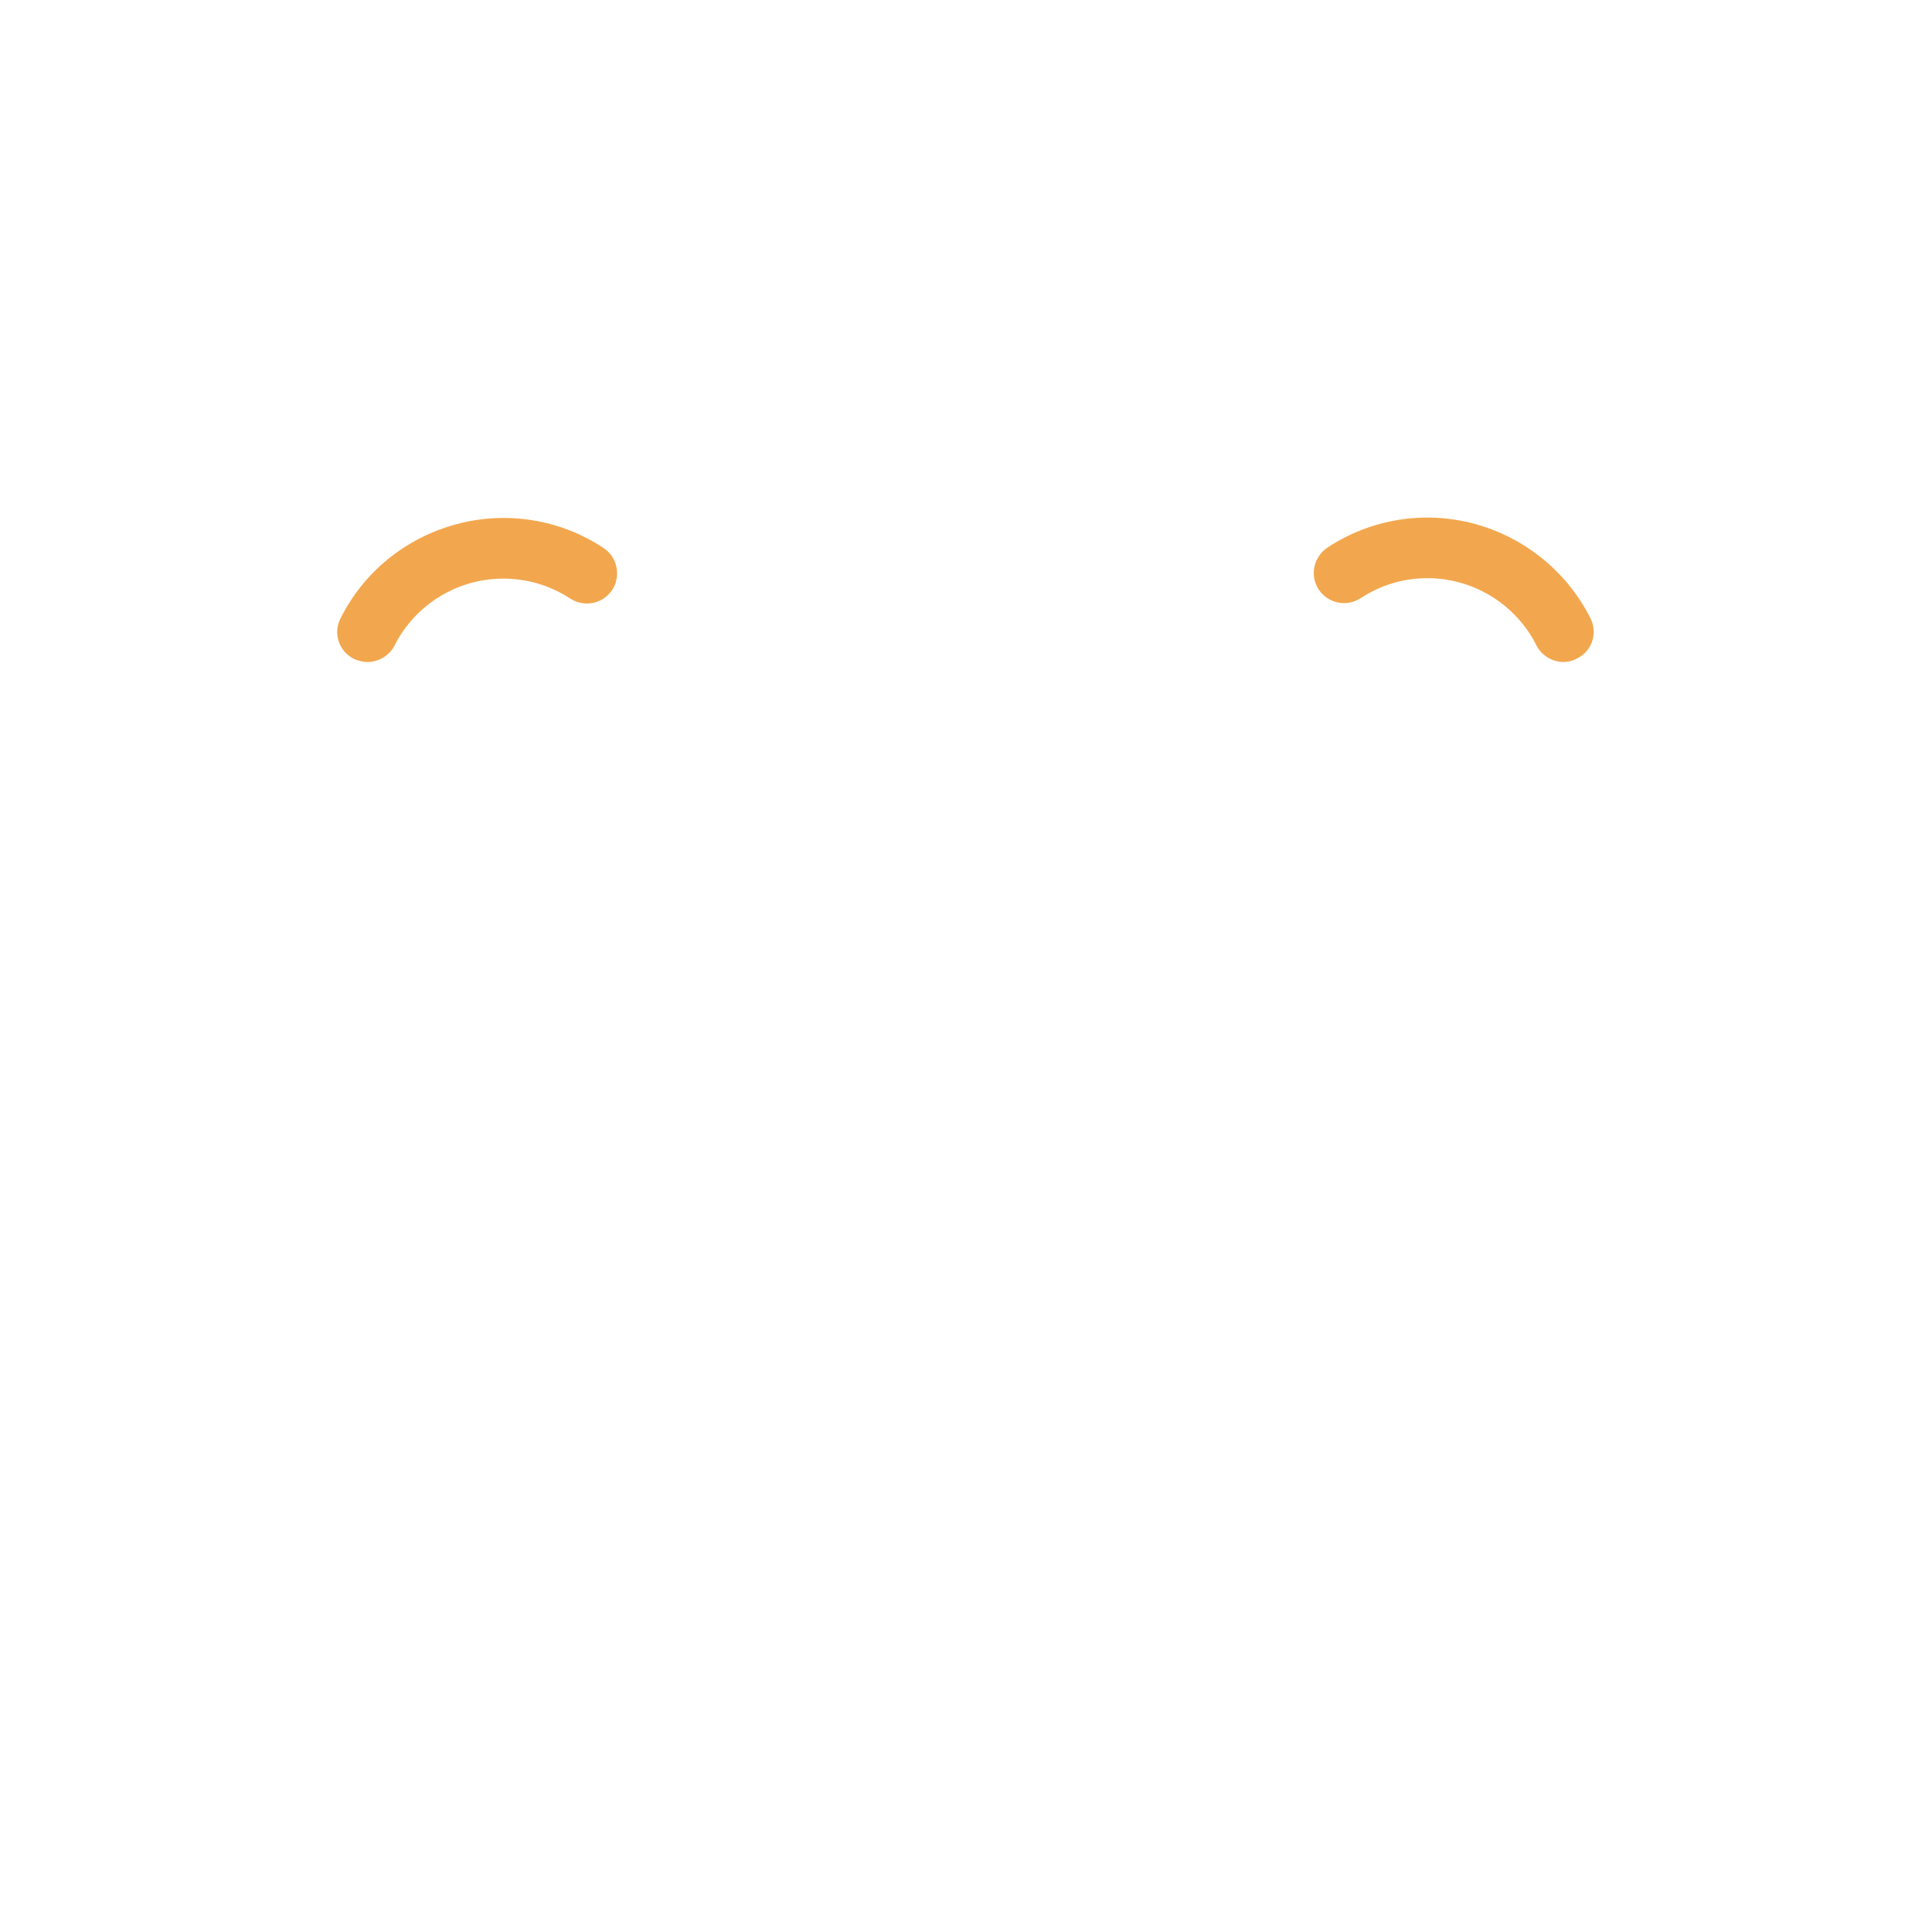
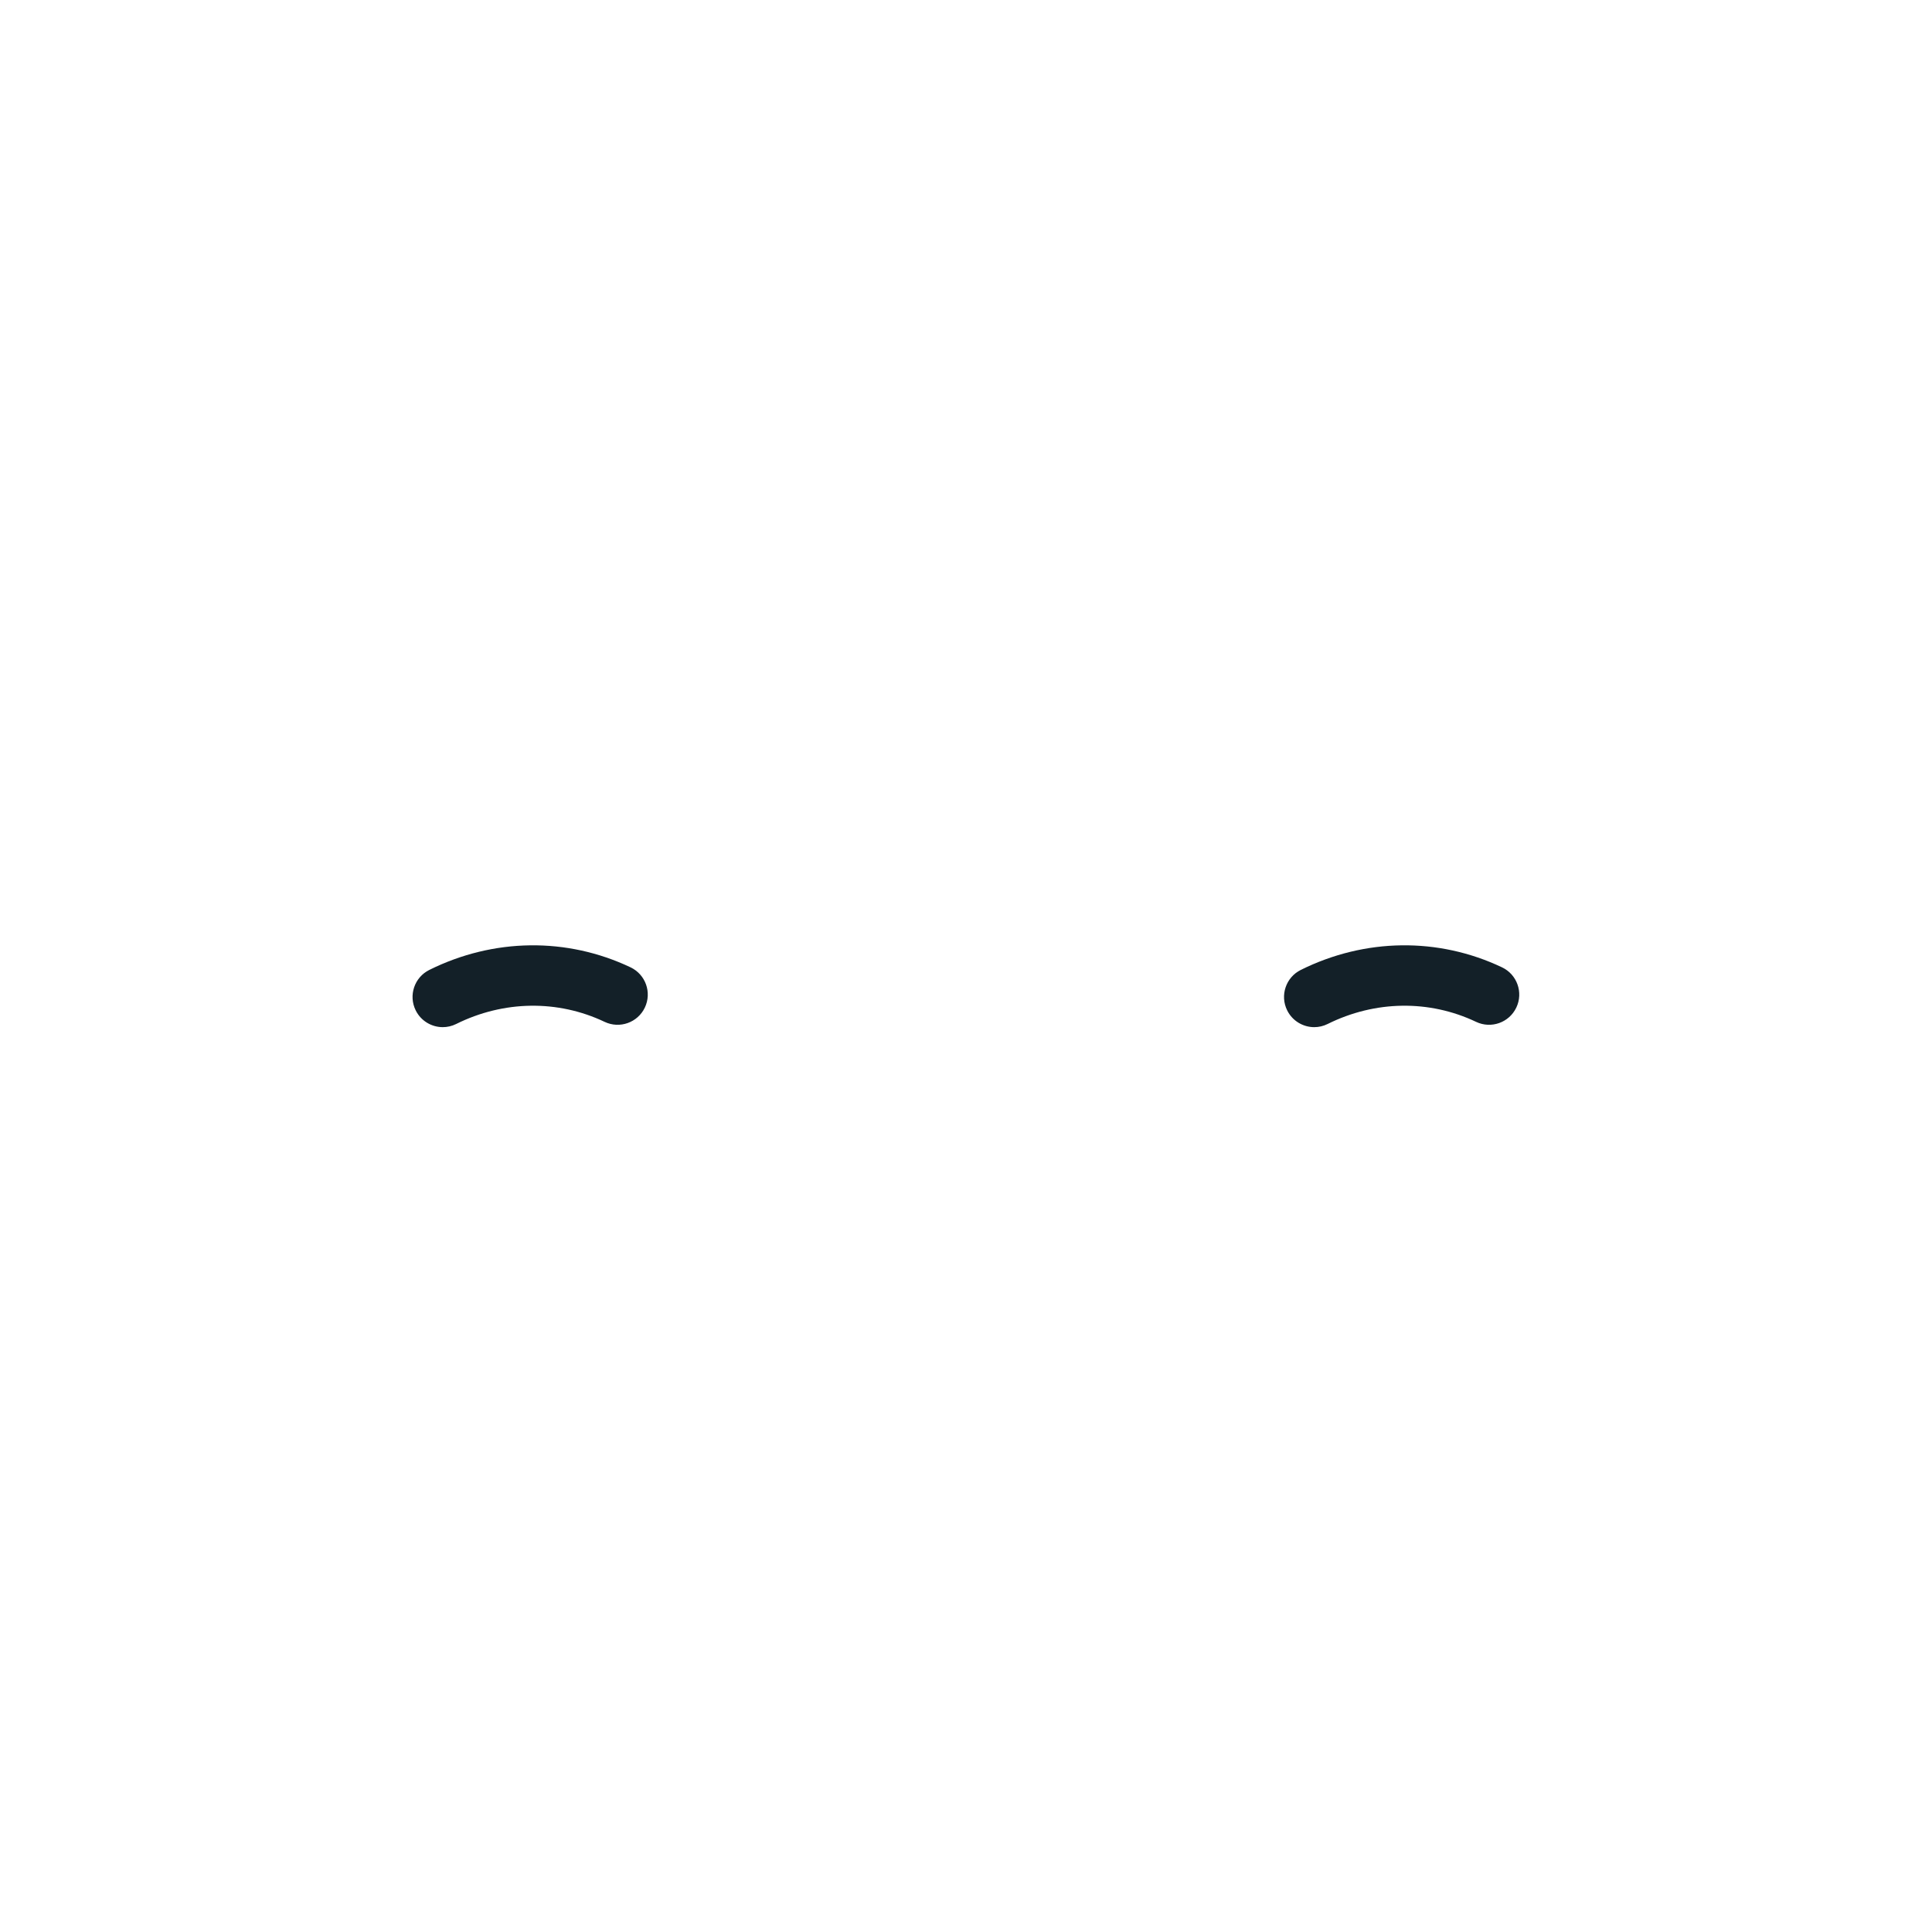
- <svg xmlns="http://www.w3.org/2000/svg" version="1.1" baseProfile="tiny" id="Layer_1" x="0px" y="0px" width="511.9px" height="511.9px" viewBox="0 0 511.9 511.9" xml:space="preserve">
-   <path fill="#F2A74E" d="M97.4,175.4c-1.2,0-2.4-0.3-3.6-0.8c-4-2-5.6-6.8-3.6-10.7c6.1-12.3,17.3-21.4,30.7-25  c13.3-3.6,27.6-1.3,39,6.3c3.7,2.4,4.7,7.4,2.3,11.1c-2.4,3.7-7.4,4.7-11.1,2.3c-7.6-5-17.1-6.6-26.1-4.2  c-8.9,2.4-16.4,8.5-20.5,16.7C103.2,173.7,100.3,175.4,97.4,175.4z" />
-   <path fill="#F2A74E" d="M414.3,175.4c-2.9,0-5.8-1.6-7.2-4.4c-4.1-8.2-11.6-14.3-20.5-16.7c-8.9-2.4-18.4-0.9-26.1,4.2  c-3.7,2.4-8.6,1.4-11.1-2.3c-2.4-3.7-1.4-8.6,2.3-11.1c11.5-7.6,25.7-9.9,39-6.3c13.3,3.6,24.5,12.7,30.7,25c2,4,0.4,8.8-3.6,10.7  C416.7,175.1,415.5,175.4,414.3,175.4z" />
+ <svg xmlns="http://www.w3.org/2000/svg" version="1.1" x="0px" y="0px" viewBox="0 0 511.92 511.92" enable-background="new 0 0 511.92 511.92" xml:space="preserve">
+   <g id="Layer_5">
+     <path fill="#132028" d="M348.233,272.163c-2.941,0-5.772-1.629-7.17-4.443c-1.964-3.956-0.35-8.756,3.607-10.721   c17.015-8.449,36.449-8.698,53.317-0.686c3.99,1.895,5.688,6.666,3.793,10.656c-1.895,3.989-6.661,5.69-10.656,3.793   c-12.41-5.896-26.749-5.689-39.341,0.564C350.642,271.895,349.429,272.163,348.233,272.163z M120.871,271.327   c12.591-6.253,26.93-6.459,39.34-0.564c3.991,1.895,8.761,0.196,10.656-3.793c1.896-3.99,0.197-8.762-3.793-10.657   c-16.871-8.012-36.303-7.762-53.318,0.686c-3.957,1.965-5.571,6.765-3.607,10.721c1.397,2.814,4.228,4.443,7.17,4.443   C118.514,272.163,119.728,271.895,120.871,271.327z" />
+   </g>
+   <g id="Layer_1">
+ </g>
</svg>
